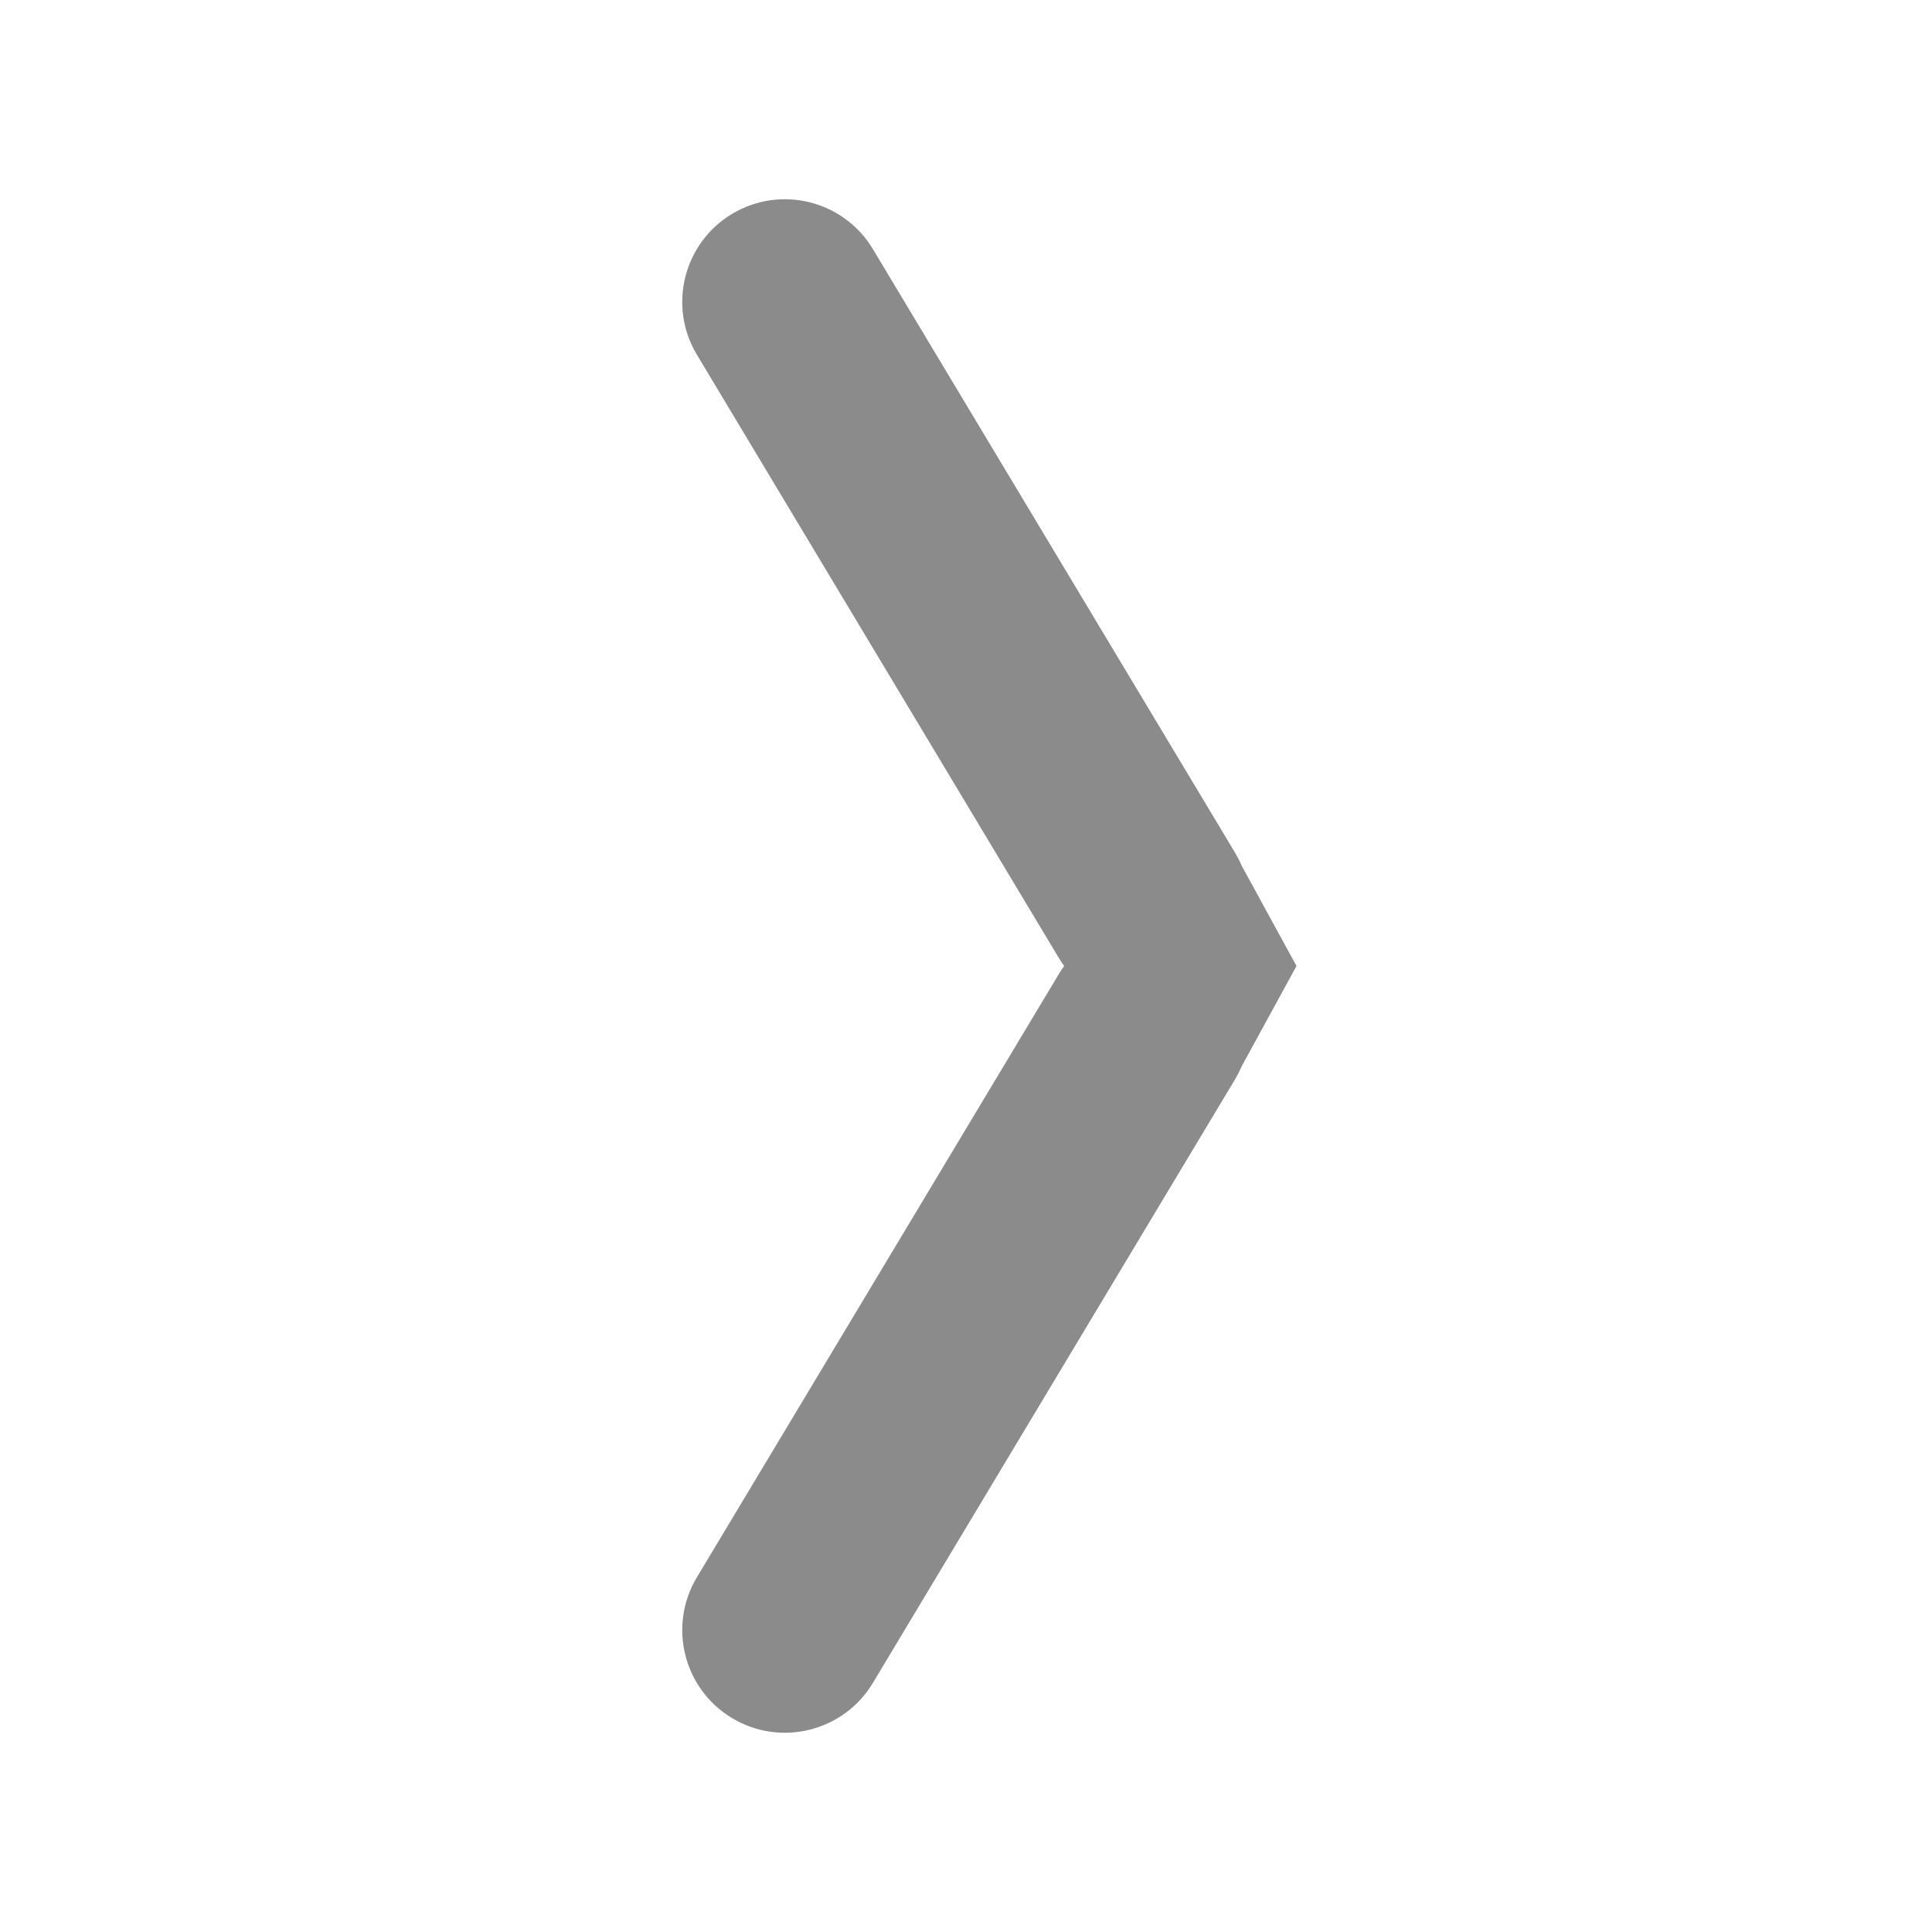
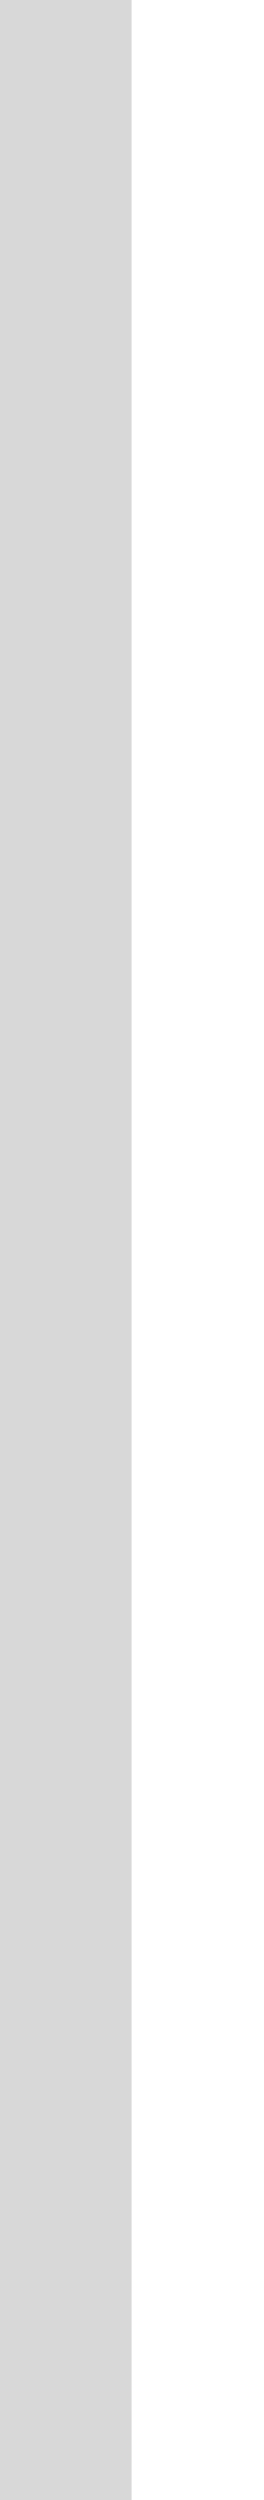
- <svg xmlns="http://www.w3.org/2000/svg" width="16" height="16" viewBox="0 0 16 16">
-   <path fill="#6E6E6E" fill-opacity=".8" d="M10.285,8.827 C10.269,8.864 10.25,8.901 10.229,8.937 L7.229,13.937 C6.987,14.34 6.465,14.47 6.063,14.229 C5.66,13.987 5.53,13.465 5.771,13.063 L8.771,8.063 C8.784,8.041 8.798,8.02 8.813,8 C8.798,7.98 8.784,7.959 8.771,7.937 L5.771,2.937 C5.53,2.535 5.66,2.013 6.063,1.771 C6.465,1.53 6.987,1.66 7.229,2.063 L10.229,7.063 C10.25,7.099 10.269,7.136 10.285,7.173 L10.737,8 L10.285,8.827 Z" />
+ <svg xmlns="http://www.w3.org/2000/svg" width="2" height="19" viewBox="0 0 2 19">
+   <rect width="1" height="19" fill="#D8D8D8" />
</svg>
